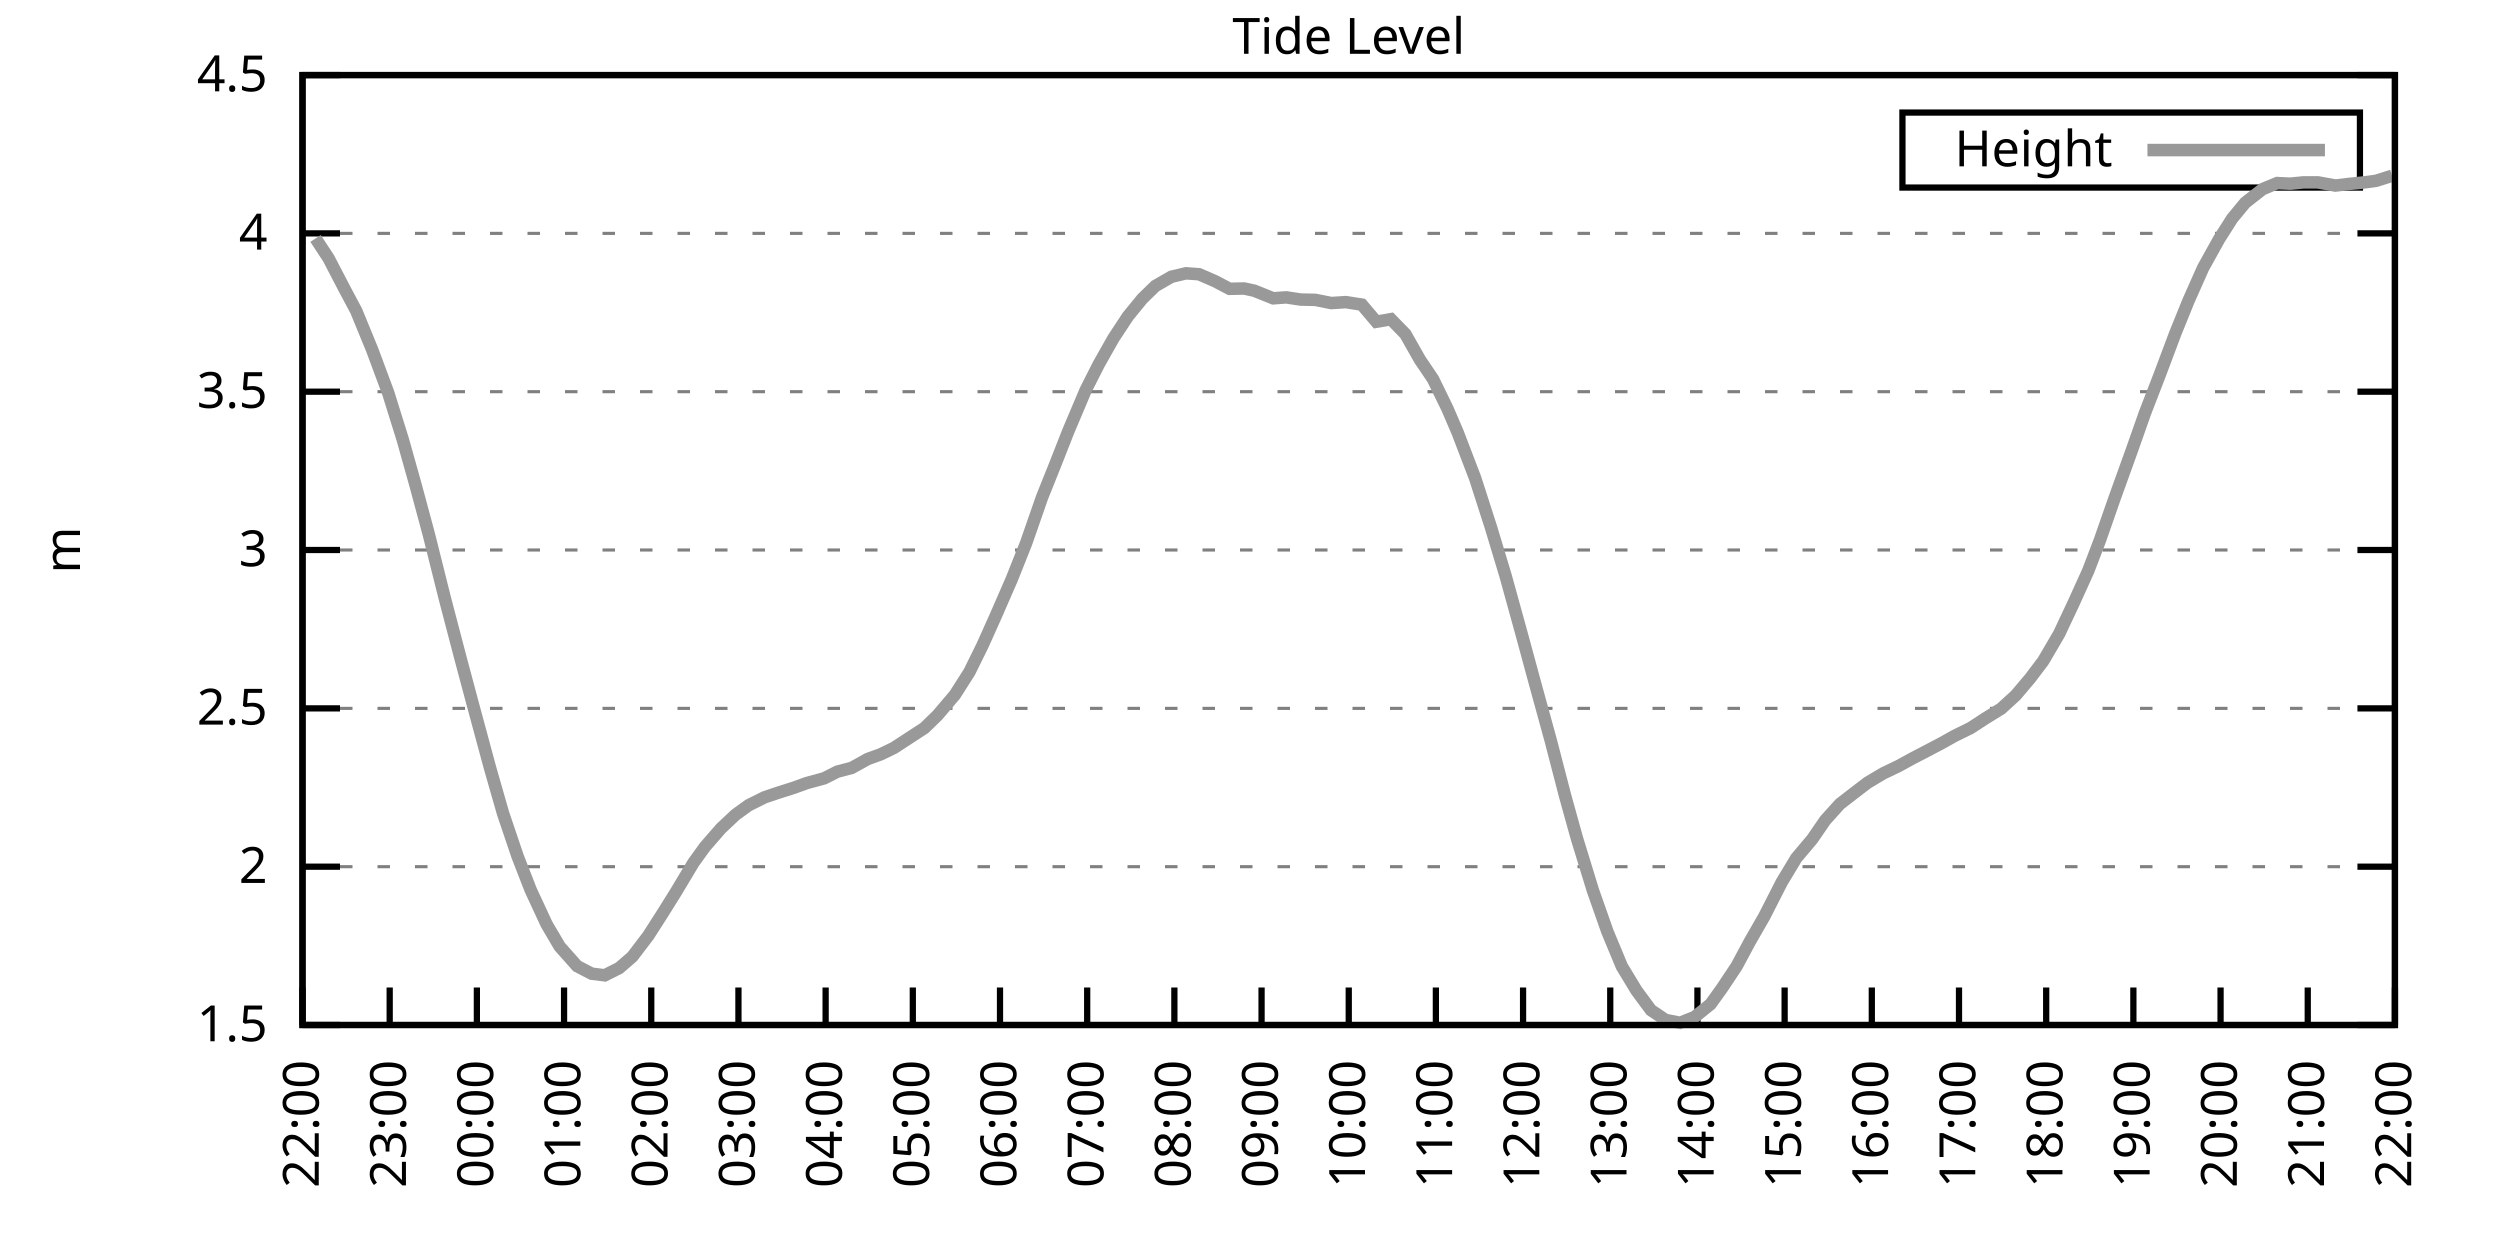
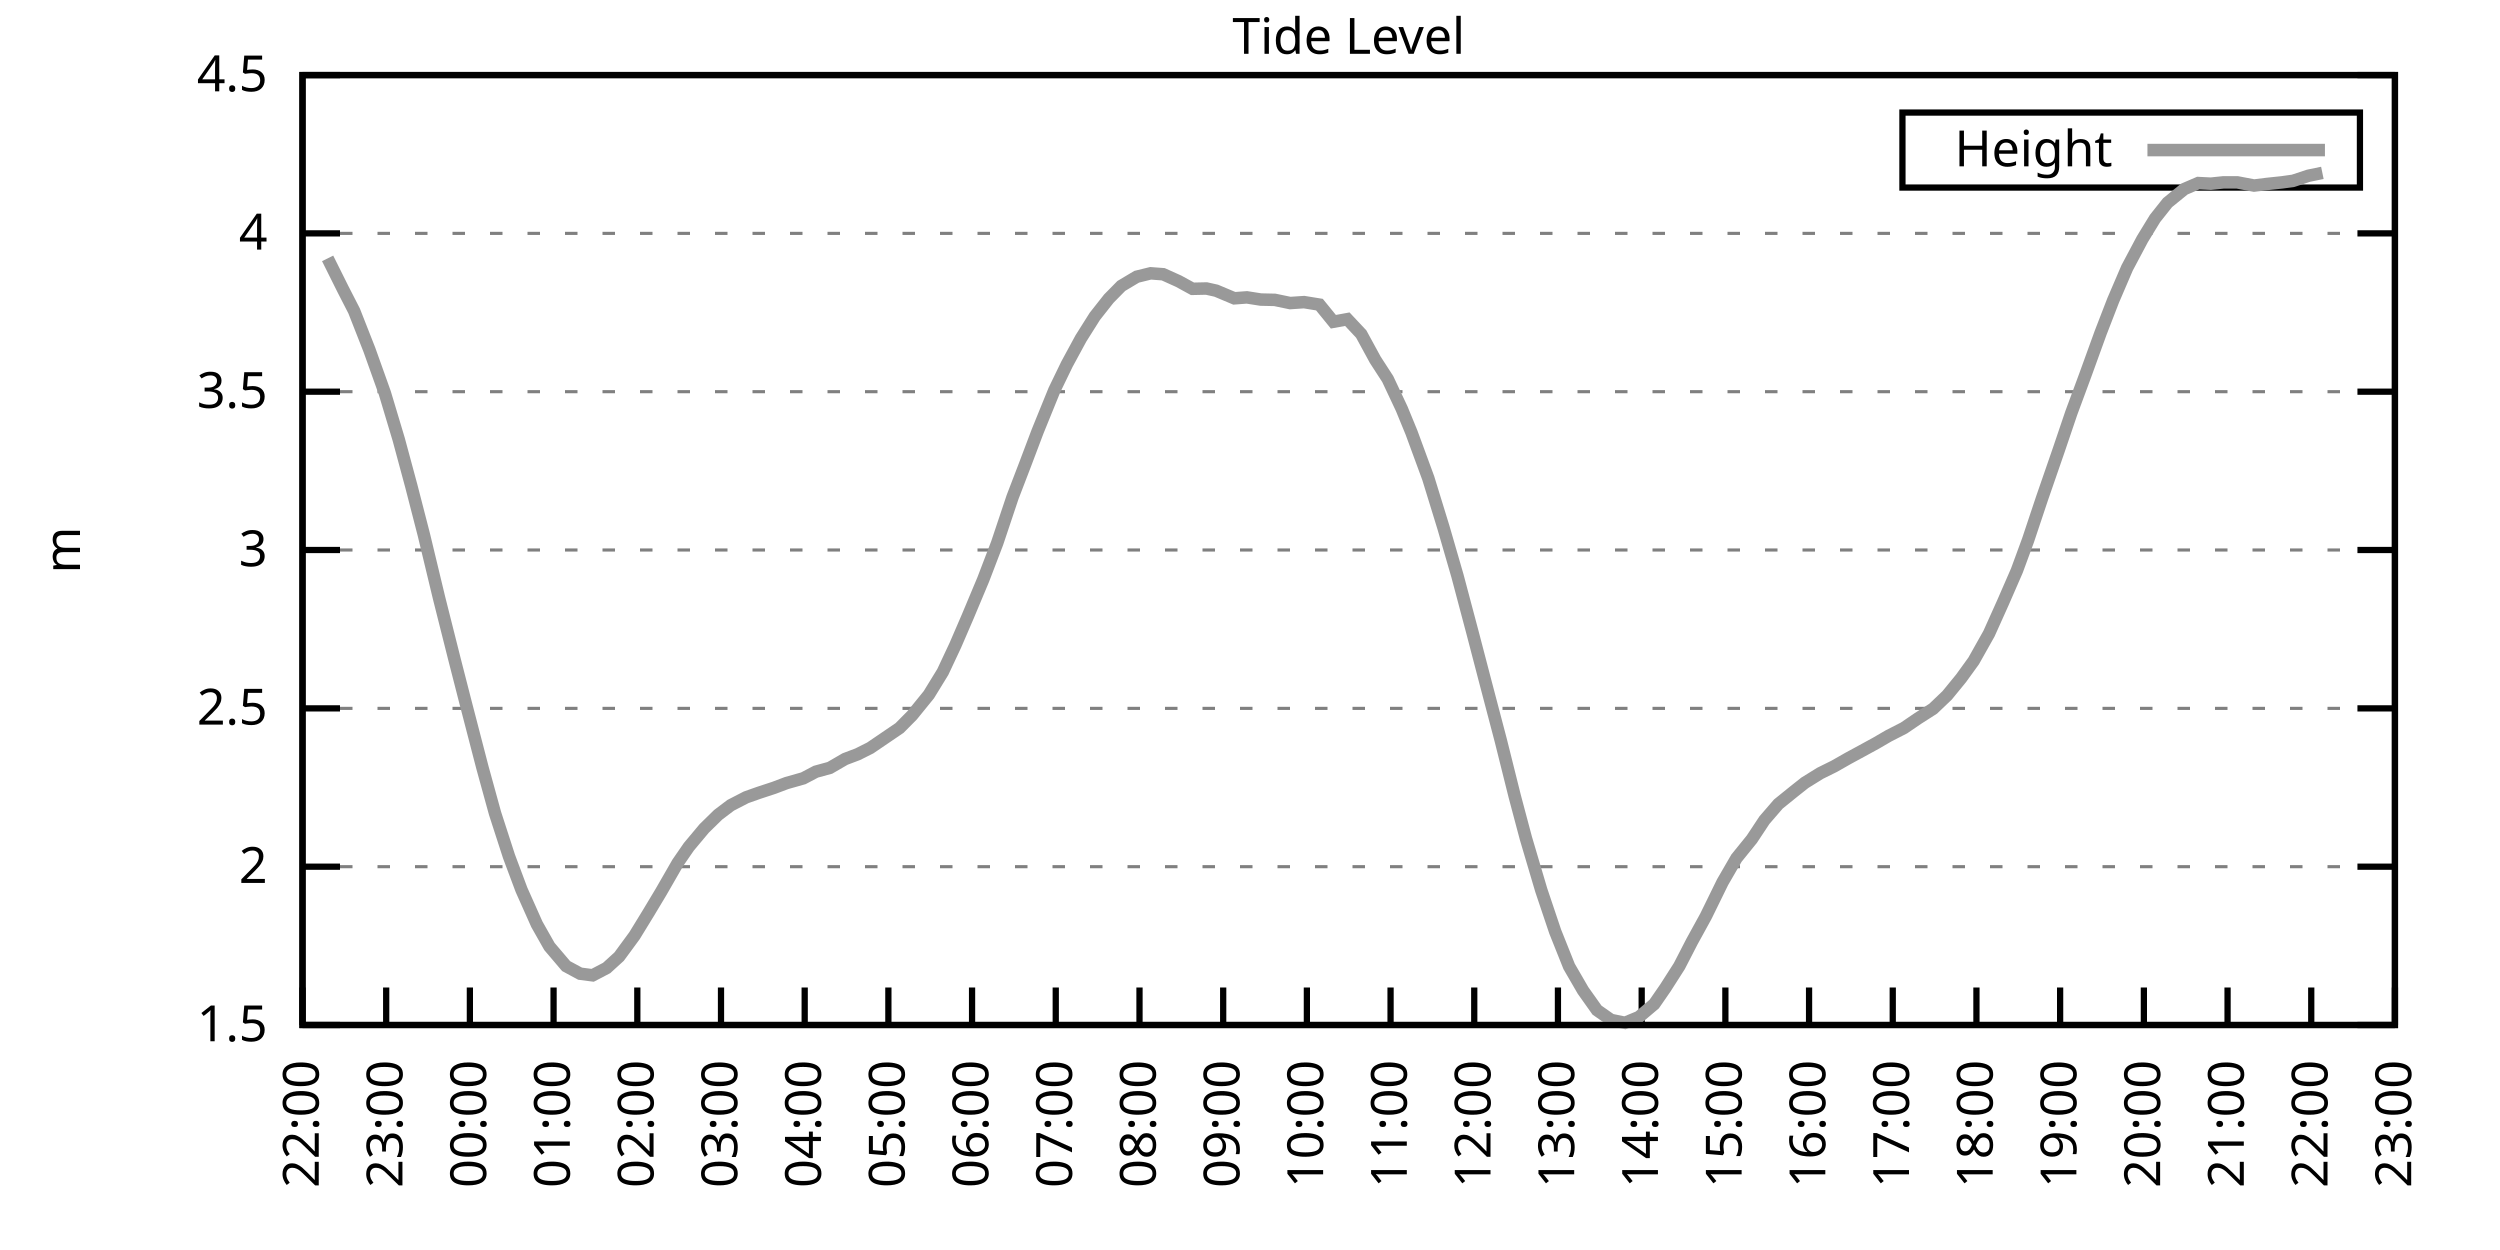
<svg xmlns="http://www.w3.org/2000/svg" xmlns:xlink="http://www.w3.org/1999/xlink" width="400" height="200" viewBox="0 0 400 200">
  <g id="gnuplot_canvas">
    <rect x="0" y="0" width="400" height="200" fill="none" />
    <defs>
      <circle id="gpDot" r="0.5" stroke-width="0.5" stroke="currentColor" />
      <path id="gpPt0" stroke-width="0.333" stroke="currentColor" d="M-1,0 h2 M0,-1 v2" />
      <path id="gpPt1" stroke-width="0.333" stroke="currentColor" d="M-1,-1 L1,1 M1,-1 L-1,1" />
      <path id="gpPt2" stroke-width="0.333" stroke="currentColor" d="M-1,0 L1,0 M0,-1 L0,1 M-1,-1 L1,1 M-1,1 L1,-1" />
      <rect id="gpPt3" stroke-width="0.333" stroke="currentColor" x="-1" y="-1" width="2" height="2" />
      <rect id="gpPt4" stroke-width="0.333" stroke="currentColor" fill="currentColor" x="-1" y="-1" width="2" height="2" />
      <circle id="gpPt5" stroke-width="0.333" stroke="currentColor" cx="0" cy="0" r="1" />
      <use xlink:href="#gpPt5" id="gpPt6" fill="currentColor" stroke="none" />
      <path id="gpPt7" stroke-width="0.333" stroke="currentColor" d="M0,-1.33 L-1.33,0.67 L1.33,0.67 z" />
      <use xlink:href="#gpPt7" id="gpPt8" fill="currentColor" stroke="none" />
      <use xlink:href="#gpPt7" id="gpPt9" stroke="currentColor" transform="rotate(180)" />
      <use xlink:href="#gpPt9" id="gpPt10" fill="currentColor" stroke="none" />
      <use xlink:href="#gpPt3" id="gpPt11" stroke="currentColor" transform="rotate(45)" />
      <use xlink:href="#gpPt11" id="gpPt12" fill="currentColor" stroke="none" />
      <path id="gpPt13" stroke-width="0.333" stroke="currentColor" d="M0,1.330 L1.265,0.411 L0.782,-1.067 L-0.782,-1.076 L-1.265,0.411 z" />
      <use xlink:href="#gpPt13" id="gpPt14" fill="currentColor" stroke="none" />
      <filter id="textbox" filterUnits="objectBoundingBox" x="0" y="0" height="1" width="1">
        <feFlood flood-color="white" flood-opacity="1" result="bgnd" />
        <feComposite in="SourceGraphic" in2="bgnd" operator="atop" />
      </filter>
      <filter id="greybox" filterUnits="objectBoundingBox" x="0" y="0" height="1" width="1">
        <feFlood flood-color="lightgrey" flood-opacity="1" result="grey" />
        <feComposite in="SourceGraphic" in2="grey" operator="atop" />
      </filter>
    </defs>
    <g fill="none" color="white" stroke="currentColor" stroke-width="1.00" stroke-linecap="butt" stroke-linejoin="miter">
</g>
    <g fill="none" color="black" stroke="currentColor" stroke-width="1.00" stroke-linecap="butt" stroke-linejoin="miter">
      <g stroke="none" shape-rendering="crispEdges">
        <polygon fill="rgb(255, 255, 255)" points="48.40,164.00 383.18,164.00 383.18,12.02 48.40,12.02 " />
      </g>
    </g>
    <g fill="none" color="black" stroke="currentColor" stroke-width="1.00" stroke-linecap="butt" stroke-linejoin="miter">
</g>
    <g fill="none" color="black" stroke="black" stroke-width="0.50" stroke-linecap="butt" stroke-linejoin="miter">
</g>
    <g fill="none" color="gray" stroke="currentColor" stroke-width="0.50" stroke-linecap="butt" stroke-linejoin="miter">
      <path stroke="gray" stroke-dasharray="2,4" class="gridline" d="M48.40,164.00 L383.19,164.00  " />
    </g>
    <g fill="none" color="gray" stroke="gray" stroke-width="1.00" stroke-linecap="butt" stroke-linejoin="miter">
</g>
    <g fill="none" color="black" stroke="currentColor" stroke-width="1.00" stroke-linecap="butt" stroke-linejoin="miter">
      <path stroke="black" d="M48.40,164.00 L54.40,164.00 M383.19,164.00 L377.19,164.00  " />
      <g transform="translate(42.80,166.60)" stroke="none" fill="black" font-family="Sans" font-size="8.00" text-anchor="end">
        <text>
          <tspan font-family="Sans"> 1.5</tspan>
        </text>
      </g>
    </g>
    <g fill="none" color="black" stroke="currentColor" stroke-width="1.00" stroke-linecap="butt" stroke-linejoin="miter">
</g>
    <g fill="none" color="black" stroke="black" stroke-width="0.50" stroke-linecap="butt" stroke-linejoin="miter">
</g>
    <g fill="none" color="gray" stroke="currentColor" stroke-width="0.50" stroke-linecap="butt" stroke-linejoin="miter">
      <path stroke="gray" stroke-dasharray="2,4" class="gridline" d="M48.40,138.67 L383.19,138.67  " />
    </g>
    <g fill="none" color="gray" stroke="gray" stroke-width="1.00" stroke-linecap="butt" stroke-linejoin="miter">
</g>
    <g fill="none" color="black" stroke="currentColor" stroke-width="1.00" stroke-linecap="butt" stroke-linejoin="miter">
      <path stroke="black" d="M48.40,138.67 L54.40,138.67 M383.19,138.67 L377.19,138.67  " />
      <g transform="translate(42.80,141.27)" stroke="none" fill="black" font-family="Sans" font-size="8.00" text-anchor="end">
        <text>
          <tspan font-family="Sans"> 2</tspan>
        </text>
      </g>
    </g>
    <g fill="none" color="black" stroke="currentColor" stroke-width="1.00" stroke-linecap="butt" stroke-linejoin="miter">
</g>
    <g fill="none" color="black" stroke="black" stroke-width="0.50" stroke-linecap="butt" stroke-linejoin="miter">
</g>
    <g fill="none" color="gray" stroke="currentColor" stroke-width="0.50" stroke-linecap="butt" stroke-linejoin="miter">
      <path stroke="gray" stroke-dasharray="2,4" class="gridline" d="M48.40,113.34 L383.19,113.34  " />
    </g>
    <g fill="none" color="gray" stroke="gray" stroke-width="1.00" stroke-linecap="butt" stroke-linejoin="miter">
</g>
    <g fill="none" color="black" stroke="currentColor" stroke-width="1.00" stroke-linecap="butt" stroke-linejoin="miter">
      <path stroke="black" d="M48.40,113.34 L54.40,113.34 M383.19,113.34 L377.19,113.34  " />
      <g transform="translate(42.80,115.94)" stroke="none" fill="black" font-family="Sans" font-size="8.00" text-anchor="end">
        <text>
          <tspan font-family="Sans"> 2.5</tspan>
        </text>
      </g>
    </g>
    <g fill="none" color="black" stroke="currentColor" stroke-width="1.00" stroke-linecap="butt" stroke-linejoin="miter">
</g>
    <g fill="none" color="black" stroke="black" stroke-width="0.50" stroke-linecap="butt" stroke-linejoin="miter">
</g>
    <g fill="none" color="gray" stroke="currentColor" stroke-width="0.50" stroke-linecap="butt" stroke-linejoin="miter">
      <path stroke="gray" stroke-dasharray="2,4" class="gridline" d="M48.40,88.00 L383.19,88.00  " />
    </g>
    <g fill="none" color="gray" stroke="gray" stroke-width="1.00" stroke-linecap="butt" stroke-linejoin="miter">
</g>
    <g fill="none" color="black" stroke="currentColor" stroke-width="1.00" stroke-linecap="butt" stroke-linejoin="miter">
      <path stroke="black" d="M48.40,88.00 L54.40,88.00 M383.19,88.00 L377.19,88.00  " />
      <g transform="translate(42.80,90.60)" stroke="none" fill="black" font-family="Sans" font-size="8.00" text-anchor="end">
        <text>
          <tspan font-family="Sans"> 3</tspan>
        </text>
      </g>
    </g>
    <g fill="none" color="black" stroke="currentColor" stroke-width="1.00" stroke-linecap="butt" stroke-linejoin="miter">
</g>
    <g fill="none" color="black" stroke="black" stroke-width="0.50" stroke-linecap="butt" stroke-linejoin="miter">
</g>
    <g fill="none" color="gray" stroke="currentColor" stroke-width="0.50" stroke-linecap="butt" stroke-linejoin="miter">
      <path stroke="gray" stroke-dasharray="2,4" class="gridline" d="M48.40,62.67 L383.19,62.67  " />
    </g>
    <g fill="none" color="gray" stroke="gray" stroke-width="1.00" stroke-linecap="butt" stroke-linejoin="miter">
</g>
    <g fill="none" color="black" stroke="currentColor" stroke-width="1.00" stroke-linecap="butt" stroke-linejoin="miter">
      <path stroke="black" d="M48.40,62.67 L54.40,62.67 M383.19,62.67 L377.19,62.67  " />
      <g transform="translate(42.80,65.27)" stroke="none" fill="black" font-family="Sans" font-size="8.00" text-anchor="end">
        <text>
          <tspan font-family="Sans"> 3.5</tspan>
        </text>
      </g>
    </g>
    <g fill="none" color="black" stroke="currentColor" stroke-width="1.00" stroke-linecap="butt" stroke-linejoin="miter">
</g>
    <g fill="none" color="black" stroke="black" stroke-width="0.50" stroke-linecap="butt" stroke-linejoin="miter">
</g>
    <g fill="none" color="gray" stroke="currentColor" stroke-width="0.50" stroke-linecap="butt" stroke-linejoin="miter">
      <path stroke="gray" stroke-dasharray="2,4" class="gridline" d="M48.40,37.34 L383.19,37.34  " />
    </g>
    <g fill="none" color="gray" stroke="gray" stroke-width="1.00" stroke-linecap="butt" stroke-linejoin="miter">
</g>
    <g fill="none" color="black" stroke="currentColor" stroke-width="1.00" stroke-linecap="butt" stroke-linejoin="miter">
      <path stroke="black" d="M48.40,37.34 L54.40,37.34 M383.19,37.34 L377.19,37.34  " />
      <g transform="translate(42.80,39.94)" stroke="none" fill="black" font-family="Sans" font-size="8.00" text-anchor="end">
        <text>
          <tspan font-family="Sans"> 4</tspan>
        </text>
      </g>
    </g>
    <g fill="none" color="black" stroke="currentColor" stroke-width="1.00" stroke-linecap="butt" stroke-linejoin="miter">
</g>
    <g fill="none" color="black" stroke="black" stroke-width="0.50" stroke-linecap="butt" stroke-linejoin="miter">
</g>
    <g fill="none" color="gray" stroke="currentColor" stroke-width="0.50" stroke-linecap="butt" stroke-linejoin="miter">
      <path stroke="gray" stroke-dasharray="2,4" class="gridline" d="M48.40,12.01 L383.19,12.01  " />
    </g>
    <g fill="none" color="gray" stroke="gray" stroke-width="1.00" stroke-linecap="butt" stroke-linejoin="miter">
</g>
    <g fill="none" color="black" stroke="currentColor" stroke-width="1.00" stroke-linecap="butt" stroke-linejoin="miter">
      <path stroke="black" d="M48.40,12.01 L54.40,12.01 M383.19,12.01 L377.19,12.01  " />
      <g transform="translate(42.80,14.61)" stroke="none" fill="black" font-family="Sans" font-size="8.00" text-anchor="end">
        <text>
          <tspan font-family="Sans"> 4.5</tspan>
        </text>
      </g>
    </g>
    <g fill="none" color="black" stroke="currentColor" stroke-width="1.00" stroke-linecap="butt" stroke-linejoin="miter">
      <path stroke="black" d="M48.40,164.00 L48.40,158.00  " />
      <g transform="translate(51.00,169.60) rotate(270.00)" stroke="none" fill="black" font-family="Sans" font-size="8.00" text-anchor="end">
        <text>
          <tspan font-family="Sans">22:00</tspan>
        </text>
      </g>
    </g>
    <g fill="none" color="black" stroke="currentColor" stroke-width="1.00" stroke-linecap="butt" stroke-linejoin="miter">
-       <path stroke="black" d="M62.35,164.00 L62.35,158.00  " />
-       <g transform="translate(64.95,169.60) rotate(270.00)" stroke="none" fill="black" font-family="Sans" font-size="8.00" text-anchor="end">
+       <path stroke="black" d="M61.79,164.00 L61.79,158.00  " />
+       <g transform="translate(64.39,169.60) rotate(270.00)" stroke="none" fill="black" font-family="Sans" font-size="8.00" text-anchor="end">
        <text>
          <tspan font-family="Sans">23:00</tspan>
        </text>
      </g>
    </g>
    <g fill="none" color="black" stroke="currentColor" stroke-width="1.00" stroke-linecap="butt" stroke-linejoin="miter">
-       <path stroke="black" d="M76.30,164.00 L76.30,158.00  " />
-       <g transform="translate(78.90,169.60) rotate(270.00)" stroke="none" fill="black" font-family="Sans" font-size="8.00" text-anchor="end">
+       <path stroke="black" d="M75.18,164.00 L75.18,158.00  " />
+       <g transform="translate(77.78,169.60) rotate(270.00)" stroke="none" fill="black" font-family="Sans" font-size="8.00" text-anchor="end">
        <text>
          <tspan font-family="Sans">00:00</tspan>
        </text>
      </g>
    </g>
    <g fill="none" color="black" stroke="currentColor" stroke-width="1.00" stroke-linecap="butt" stroke-linejoin="miter">
-       <path stroke="black" d="M90.25,164.00 L90.25,158.00  " />
-       <g transform="translate(92.85,169.60) rotate(270.00)" stroke="none" fill="black" font-family="Sans" font-size="8.00" text-anchor="end">
+       <path stroke="black" d="M88.57,164.00 L88.57,158.00  " />
+       <g transform="translate(91.17,169.60) rotate(270.00)" stroke="none" fill="black" font-family="Sans" font-size="8.00" text-anchor="end">
        <text>
          <tspan font-family="Sans">01:00</tspan>
        </text>
      </g>
    </g>
    <g fill="none" color="black" stroke="currentColor" stroke-width="1.00" stroke-linecap="butt" stroke-linejoin="miter">
-       <path stroke="black" d="M104.20,164.00 L104.20,158.00  " />
-       <g transform="translate(106.80,169.60) rotate(270.00)" stroke="none" fill="black" font-family="Sans" font-size="8.00" text-anchor="end">
+       <path stroke="black" d="M101.97,164.00 L101.97,158.00  " />
+       <g transform="translate(104.57,169.60) rotate(270.00)" stroke="none" fill="black" font-family="Sans" font-size="8.00" text-anchor="end">
        <text>
          <tspan font-family="Sans">02:00</tspan>
        </text>
      </g>
    </g>
    <g fill="none" color="black" stroke="currentColor" stroke-width="1.00" stroke-linecap="butt" stroke-linejoin="miter">
-       <path stroke="black" d="M118.15,164.00 L118.15,158.00  " />
-       <g transform="translate(120.75,169.60) rotate(270.00)" stroke="none" fill="black" font-family="Sans" font-size="8.00" text-anchor="end">
+       <path stroke="black" d="M115.36,164.00 L115.36,158.00  " />
+       <g transform="translate(117.96,169.60) rotate(270.00)" stroke="none" fill="black" font-family="Sans" font-size="8.00" text-anchor="end">
        <text>
          <tspan font-family="Sans">03:00</tspan>
        </text>
      </g>
    </g>
    <g fill="none" color="black" stroke="currentColor" stroke-width="1.00" stroke-linecap="butt" stroke-linejoin="miter">
-       <path stroke="black" d="M132.10,164.00 L132.10,158.00  " />
-       <g transform="translate(134.70,169.60) rotate(270.00)" stroke="none" fill="black" font-family="Sans" font-size="8.00" text-anchor="end">
+       <path stroke="black" d="M128.75,164.00 L128.75,158.00  " />
+       <g transform="translate(131.35,169.60) rotate(270.00)" stroke="none" fill="black" font-family="Sans" font-size="8.00" text-anchor="end">
        <text>
          <tspan font-family="Sans">04:00</tspan>
        </text>
      </g>
    </g>
    <g fill="none" color="black" stroke="currentColor" stroke-width="1.00" stroke-linecap="butt" stroke-linejoin="miter">
-       <path stroke="black" d="M146.05,164.00 L146.05,158.00  " />
-       <g transform="translate(148.65,169.60) rotate(270.00)" stroke="none" fill="black" font-family="Sans" font-size="8.00" text-anchor="end">
+       <path stroke="black" d="M142.14,164.00 L142.14,158.00  " />
+       <g transform="translate(144.74,169.60) rotate(270.00)" stroke="none" fill="black" font-family="Sans" font-size="8.00" text-anchor="end">
        <text>
          <tspan font-family="Sans">05:00</tspan>
        </text>
      </g>
    </g>
    <g fill="none" color="black" stroke="currentColor" stroke-width="1.00" stroke-linecap="butt" stroke-linejoin="miter">
-       <path stroke="black" d="M160.00,164.00 L160.00,158.00  " />
-       <g transform="translate(162.60,169.60) rotate(270.00)" stroke="none" fill="black" font-family="Sans" font-size="8.00" text-anchor="end">
+       <path stroke="black" d="M155.53,164.00 L155.53,158.00  " />
+       <g transform="translate(158.13,169.60) rotate(270.00)" stroke="none" fill="black" font-family="Sans" font-size="8.00" text-anchor="end">
        <text>
          <tspan font-family="Sans">06:00</tspan>
        </text>
      </g>
    </g>
    <g fill="none" color="black" stroke="currentColor" stroke-width="1.00" stroke-linecap="butt" stroke-linejoin="miter">
-       <path stroke="black" d="M173.95,164.00 L173.95,158.00  " />
-       <g transform="translate(176.55,169.60) rotate(270.00)" stroke="none" fill="black" font-family="Sans" font-size="8.00" text-anchor="end">
+       <path stroke="black" d="M168.92,164.00 L168.92,158.00  " />
+       <g transform="translate(171.52,169.60) rotate(270.00)" stroke="none" fill="black" font-family="Sans" font-size="8.00" text-anchor="end">
        <text>
          <tspan font-family="Sans">07:00</tspan>
        </text>
      </g>
    </g>
    <g fill="none" color="black" stroke="currentColor" stroke-width="1.00" stroke-linecap="butt" stroke-linejoin="miter">
-       <path stroke="black" d="M187.90,164.00 L187.90,158.00  " />
-       <g transform="translate(190.50,169.60) rotate(270.00)" stroke="none" fill="black" font-family="Sans" font-size="8.00" text-anchor="end">
+       <path stroke="black" d="M182.32,164.00 L182.32,158.00  " />
+       <g transform="translate(184.92,169.60) rotate(270.00)" stroke="none" fill="black" font-family="Sans" font-size="8.00" text-anchor="end">
        <text>
          <tspan font-family="Sans">08:00</tspan>
        </text>
      </g>
    </g>
    <g fill="none" color="black" stroke="currentColor" stroke-width="1.00" stroke-linecap="butt" stroke-linejoin="miter">
-       <path stroke="black" d="M201.85,164.00 L201.85,158.00  " />
-       <g transform="translate(204.45,169.60) rotate(270.00)" stroke="none" fill="black" font-family="Sans" font-size="8.00" text-anchor="end">
+       <path stroke="black" d="M195.71,164.00 L195.71,158.00  " />
+       <g transform="translate(198.31,169.60) rotate(270.00)" stroke="none" fill="black" font-family="Sans" font-size="8.00" text-anchor="end">
        <text>
          <tspan font-family="Sans">09:00</tspan>
        </text>
      </g>
    </g>
    <g fill="none" color="black" stroke="currentColor" stroke-width="1.00" stroke-linecap="butt" stroke-linejoin="miter">
-       <path stroke="black" d="M215.80,164.00 L215.80,158.00  " />
-       <g transform="translate(218.40,169.60) rotate(270.00)" stroke="none" fill="black" font-family="Sans" font-size="8.00" text-anchor="end">
+       <path stroke="black" d="M209.10,164.00 L209.10,158.00  " />
+       <g transform="translate(211.70,169.60) rotate(270.00)" stroke="none" fill="black" font-family="Sans" font-size="8.00" text-anchor="end">
        <text>
          <tspan font-family="Sans">10:00</tspan>
        </text>
      </g>
    </g>
    <g fill="none" color="black" stroke="currentColor" stroke-width="1.00" stroke-linecap="butt" stroke-linejoin="miter">
-       <path stroke="black" d="M229.74,164.00 L229.74,158.00  " />
-       <g transform="translate(232.34,169.60) rotate(270.00)" stroke="none" fill="black" font-family="Sans" font-size="8.00" text-anchor="end">
+       <path stroke="black" d="M222.49,164.00 L222.49,158.00  " />
+       <g transform="translate(225.09,169.60) rotate(270.00)" stroke="none" fill="black" font-family="Sans" font-size="8.00" text-anchor="end">
        <text>
          <tspan font-family="Sans">11:00</tspan>
        </text>
      </g>
    </g>
    <g fill="none" color="black" stroke="currentColor" stroke-width="1.00" stroke-linecap="butt" stroke-linejoin="miter">
-       <path stroke="black" d="M243.69,164.00 L243.69,158.00  " />
-       <g transform="translate(246.29,169.60) rotate(270.00)" stroke="none" fill="black" font-family="Sans" font-size="8.00" text-anchor="end">
+       <path stroke="black" d="M235.88,164.00 L235.88,158.00  " />
+       <g transform="translate(238.48,169.60) rotate(270.00)" stroke="none" fill="black" font-family="Sans" font-size="8.00" text-anchor="end">
        <text>
          <tspan font-family="Sans">12:00</tspan>
        </text>
      </g>
    </g>
    <g fill="none" color="black" stroke="currentColor" stroke-width="1.00" stroke-linecap="butt" stroke-linejoin="miter">
-       <path stroke="black" d="M257.64,164.00 L257.64,158.00  " />
-       <g transform="translate(260.24,169.60) rotate(270.00)" stroke="none" fill="black" font-family="Sans" font-size="8.00" text-anchor="end">
+       <path stroke="black" d="M249.27,164.00 L249.27,158.00  " />
+       <g transform="translate(251.87,169.60) rotate(270.00)" stroke="none" fill="black" font-family="Sans" font-size="8.00" text-anchor="end">
        <text>
          <tspan font-family="Sans">13:00</tspan>
        </text>
      </g>
    </g>
    <g fill="none" color="black" stroke="currentColor" stroke-width="1.00" stroke-linecap="butt" stroke-linejoin="miter">
-       <path stroke="black" d="M271.59,164.00 L271.59,158.00  " />
-       <g transform="translate(274.19,169.60) rotate(270.00)" stroke="none" fill="black" font-family="Sans" font-size="8.00" text-anchor="end">
+       <path stroke="black" d="M262.67,164.00 L262.67,158.00  " />
+       <g transform="translate(265.27,169.60) rotate(270.00)" stroke="none" fill="black" font-family="Sans" font-size="8.00" text-anchor="end">
        <text>
          <tspan font-family="Sans">14:00</tspan>
        </text>
      </g>
    </g>
    <g fill="none" color="black" stroke="currentColor" stroke-width="1.00" stroke-linecap="butt" stroke-linejoin="miter">
-       <path stroke="black" d="M285.54,164.00 L285.54,158.00  " />
-       <g transform="translate(288.14,169.60) rotate(270.00)" stroke="none" fill="black" font-family="Sans" font-size="8.00" text-anchor="end">
+       <path stroke="black" d="M276.06,164.00 L276.06,158.00  " />
+       <g transform="translate(278.66,169.60) rotate(270.00)" stroke="none" fill="black" font-family="Sans" font-size="8.00" text-anchor="end">
        <text>
          <tspan font-family="Sans">15:00</tspan>
        </text>
      </g>
    </g>
    <g fill="none" color="black" stroke="currentColor" stroke-width="1.00" stroke-linecap="butt" stroke-linejoin="miter">
-       <path stroke="black" d="M299.49,164.00 L299.49,158.00  " />
-       <g transform="translate(302.09,169.60) rotate(270.00)" stroke="none" fill="black" font-family="Sans" font-size="8.00" text-anchor="end">
+       <path stroke="black" d="M289.45,164.00 L289.45,158.00  " />
+       <g transform="translate(292.05,169.60) rotate(270.00)" stroke="none" fill="black" font-family="Sans" font-size="8.00" text-anchor="end">
        <text>
          <tspan font-family="Sans">16:00</tspan>
        </text>
      </g>
    </g>
    <g fill="none" color="black" stroke="currentColor" stroke-width="1.00" stroke-linecap="butt" stroke-linejoin="miter">
-       <path stroke="black" d="M313.44,164.00 L313.44,158.00  " />
-       <g transform="translate(316.04,169.60) rotate(270.00)" stroke="none" fill="black" font-family="Sans" font-size="8.00" text-anchor="end">
+       <path stroke="black" d="M302.84,164.00 L302.84,158.00  " />
+       <g transform="translate(305.44,169.60) rotate(270.00)" stroke="none" fill="black" font-family="Sans" font-size="8.00" text-anchor="end">
        <text>
          <tspan font-family="Sans">17:00</tspan>
        </text>
      </g>
    </g>
    <g fill="none" color="black" stroke="currentColor" stroke-width="1.00" stroke-linecap="butt" stroke-linejoin="miter">
-       <path stroke="black" d="M327.39,164.00 L327.39,158.00  " />
-       <g transform="translate(329.99,169.60) rotate(270.00)" stroke="none" fill="black" font-family="Sans" font-size="8.00" text-anchor="end">
+       <path stroke="black" d="M316.23,164.00 L316.23,158.00  " />
+       <g transform="translate(318.83,169.60) rotate(270.00)" stroke="none" fill="black" font-family="Sans" font-size="8.00" text-anchor="end">
        <text>
          <tspan font-family="Sans">18:00</tspan>
        </text>
      </g>
    </g>
    <g fill="none" color="black" stroke="currentColor" stroke-width="1.00" stroke-linecap="butt" stroke-linejoin="miter">
-       <path stroke="black" d="M341.34,164.00 L341.34,158.00  " />
-       <g transform="translate(343.94,169.60) rotate(270.00)" stroke="none" fill="black" font-family="Sans" font-size="8.00" text-anchor="end">
+       <path stroke="black" d="M329.62,164.00 L329.62,158.00  " />
+       <g transform="translate(332.22,169.60) rotate(270.00)" stroke="none" fill="black" font-family="Sans" font-size="8.00" text-anchor="end">
        <text>
          <tspan font-family="Sans">19:00</tspan>
        </text>
      </g>
    </g>
    <g fill="none" color="black" stroke="currentColor" stroke-width="1.00" stroke-linecap="butt" stroke-linejoin="miter">
-       <path stroke="black" d="M355.29,164.00 L355.29,158.00  " />
-       <g transform="translate(357.89,169.60) rotate(270.00)" stroke="none" fill="black" font-family="Sans" font-size="8.00" text-anchor="end">
+       <path stroke="black" d="M343.02,164.00 L343.02,158.00  " />
+       <g transform="translate(345.62,169.60) rotate(270.00)" stroke="none" fill="black" font-family="Sans" font-size="8.00" text-anchor="end">
        <text>
          <tspan font-family="Sans">20:00</tspan>
        </text>
      </g>
    </g>
    <g fill="none" color="black" stroke="currentColor" stroke-width="1.00" stroke-linecap="butt" stroke-linejoin="miter">
-       <path stroke="black" d="M369.24,164.00 L369.24,158.00  " />
-       <g transform="translate(371.84,169.60) rotate(270.00)" stroke="none" fill="black" font-family="Sans" font-size="8.00" text-anchor="end">
+       <path stroke="black" d="M356.41,164.00 L356.41,158.00  " />
+       <g transform="translate(359.01,169.60) rotate(270.00)" stroke="none" fill="black" font-family="Sans" font-size="8.00" text-anchor="end">
        <text>
          <tspan font-family="Sans">21:00</tspan>
+         </text>
+       </g>
+     </g>
+     <g fill="none" color="black" stroke="currentColor" stroke-width="1.00" stroke-linecap="butt" stroke-linejoin="miter">
+       <path stroke="black" d="M369.80,164.00 L369.80,158.00  " />
+       <g transform="translate(372.40,169.60) rotate(270.00)" stroke="none" fill="black" font-family="Sans" font-size="8.00" text-anchor="end">
+         <text>
+           <tspan font-family="Sans">22:00</tspan>
        </text>
      </g>
    </g>
    <g fill="none" color="black" stroke="currentColor" stroke-width="1.00" stroke-linecap="butt" stroke-linejoin="miter">
      <path stroke="black" d="M383.19,164.00 L383.19,158.00  " />
      <g transform="translate(385.79,169.60) rotate(270.00)" stroke="none" fill="black" font-family="Sans" font-size="8.00" text-anchor="end">
        <text>
-           <tspan font-family="Sans">22:00</tspan>
+           <tspan font-family="Sans">23:00</tspan>
        </text>
      </g>
    </g>
    <g fill="none" color="black" stroke="currentColor" stroke-width="1.00" stroke-linecap="butt" stroke-linejoin="miter">
</g>
    <g fill="none" color="black" stroke="currentColor" stroke-width="1.00" stroke-linecap="butt" stroke-linejoin="miter">
      <path stroke="black" d="M48.40,12.01 L48.40,164.00 L383.19,164.00 L383.19,12.01 L48.40,12.01 Z  " />
    </g>
    <g fill="none" color="black" stroke="currentColor" stroke-width="1.00" stroke-linecap="butt" stroke-linejoin="miter">
</g>
    <g fill="none" color="black" stroke="currentColor" stroke-width="1.00" stroke-linecap="butt" stroke-linejoin="miter">
      <path stroke="black" d="M304.39,30.01 L304.39,18.01 L377.59,18.01 L377.59,30.01 L304.39,30.01 Z  " />
    </g>
    <g id="Tide_level_plot_1">
      <g fill="none" color="white" stroke="black" stroke-width="2.00" stroke-linecap="butt" stroke-linejoin="miter">
</g>
      <g fill="none" color="black" stroke="currentColor" stroke-width="2.00" stroke-linecap="butt" stroke-linejoin="miter">
        <g transform="translate(337.99,26.61)" stroke="none" fill="black" font-family="Sans" font-size="8.00" text-anchor="end">
          <text>
            <tspan font-family="Sans">Height</tspan>
          </text>
        </g>
      </g>
      <g fill="none" color="black" stroke="currentColor" stroke-width="2.00" stroke-linecap="butt" stroke-linejoin="miter">
-         <path stroke="rgb(153, 153, 153)" d="M343.59,24.01 L371.99,24.01 M50.49,38.15 L52.58,41.34 L55.14,46.26 L57.00,49.75 L59.56,55.99 L62.12,62.88   L64.44,70.32 L66.53,77.77 L68.63,85.57 L71.18,95.76 L73.74,105.53 L75.60,112.48 L78.39,122.81 L80.48,130.11   L82.81,137.00 L84.90,142.37 L87.46,147.89 L89.55,151.44 L92.34,154.58 L94.67,155.79 L96.76,156.05 L99.08,154.88   L101.18,153.06 L103.73,149.71 L106.06,146.07 L108.15,142.72 L110.94,138.06 L112.80,135.48 L115.36,132.54 L117.68,130.36   L119.78,128.84 L122.33,127.57 L124.43,126.86 L126.98,126.05 L129.08,125.29 L131.87,124.53 L133.96,123.47 L136.28,122.86   L138.84,121.44 L140.93,120.68 L143.02,119.67 L147.91,116.48 L150.00,114.45 L152.79,111.16 L155.11,107.51 L157.21,103.25   L159.30,98.59 L161.86,92.72 L164.18,86.89 L166.74,79.54 L168.83,74.33 L170.92,69.01 L173.71,62.42 L175.81,58.27   L178.13,54.16 L180.46,50.62 L182.78,47.78 L184.87,45.75 L187.43,44.28 L189.76,43.73 L191.85,43.88 L194.41,44.99   L196.73,46.21 L199.06,46.16 L200.68,46.51 L203.71,47.73 L205.80,47.58 L208.12,47.93 L210.45,47.98 L213.01,48.49   L215.33,48.34 L217.89,48.74 L220.21,51.48 L222.54,51.07 L224.86,53.45 L227.19,57.56 L229.28,60.65 L231.60,65.41   L233.23,69.21 L236.02,76.50 L238.58,84.46 L240.90,92.16 L243.46,101.43 L245.55,109.13 L248.11,118.45 L250.44,127.42   L252.30,134.11 L254.85,142.42 L257.18,149.05 L259.50,154.63 L261.83,158.48 L264.15,161.62 L266.48,163.19 L268.80,163.65   L271.13,162.73 L273.69,160.66 L275.55,158.07 L277.87,154.58 L279.96,150.68 L282.29,146.62 L285.08,141.15 L287.40,137.30   L289.96,134.26 L292.05,131.22 L294.38,128.64 L296.94,126.66 L298.80,125.24 L301.35,123.72 L303.68,122.61 L306.00,121.34   L308.33,120.13 L310.65,118.91 L312.74,117.74 L315.30,116.48 L317.63,114.96 L320.18,113.39 L322.51,111.26 L324.83,108.52   L326.93,105.74 L329.48,101.38 L331.81,96.42 L334.13,91.30 L335.99,86.43 L338.32,79.75 L341.11,72.00 L343.20,66.07   L345.53,60.04 L348.08,53.25 L350.18,48.08 L352.50,42.86 L355.06,38.25 L357.15,34.96 L359.24,32.43 L362.03,30.25   L364.36,29.29 L366.45,29.39 L368.54,29.18 L370.87,29.18 L373.66,29.69 L375.75,29.44 L378.31,29.18 L380.17,28.93   L382.73,28.12  " />
+         <path stroke="rgb(153, 153, 153)" d="M343.59,24.01 L371.99,24.01 M52.42,41.34 L54.87,46.26 L56.66,49.75 L59.11,55.99 L61.57,62.88 L63.80,70.32   L65.81,77.77 L67.82,85.57 L70.27,95.76 L72.73,105.53 L74.51,112.48 L77.19,122.81 L79.20,130.11 L81.43,137.00   L83.44,142.37 L85.90,147.89 L87.91,151.44 L90.58,154.58 L92.82,155.79 L94.82,156.05 L97.06,154.88 L99.06,153.06   L101.52,149.71 L103.75,146.07 L105.76,142.72 L108.44,138.06 L110.22,135.48 L112.68,132.54 L114.91,130.36 L116.92,128.84   L119.38,127.57 L121.38,126.86 L123.84,126.05 L125.85,125.29 L128.53,124.53 L130.54,123.47 L132.77,122.86 L135.22,121.44   L137.23,120.68 L139.24,119.67 L143.93,116.48 L145.94,114.45 L148.61,111.16 L150.85,107.51 L152.85,103.25 L154.86,98.59   L157.32,92.72 L159.55,86.89 L162.01,79.54 L164.01,74.33 L166.02,69.01 L168.70,62.42 L170.71,58.27 L172.94,54.16   L175.17,50.62 L177.41,47.78 L179.41,45.75 L181.87,44.28 L184.10,43.73 L186.11,43.88 L188.57,44.99 L190.80,46.21   L193.03,46.16 L194.59,46.51 L197.49,47.73 L199.50,47.58 L201.73,47.93 L203.97,47.98 L206.42,48.49 L208.65,48.34   L211.11,48.74 L213.34,51.48 L215.57,51.07 L217.80,53.45 L220.04,57.56 L222.04,60.65 L224.28,65.41 L225.84,69.21   L228.52,76.50 L230.97,84.46 L233.20,92.16 L235.66,101.43 L237.67,109.13 L240.12,118.45 L242.36,127.42 L244.14,134.11   L246.60,142.42 L248.83,149.05 L251.06,154.63 L253.29,158.48 L255.52,161.62 L257.76,163.19 L259.99,163.65 L262.22,162.73   L264.67,160.66 L266.46,158.07 L268.69,154.58 L270.70,150.68 L272.93,146.62 L275.61,141.15 L277.84,137.30 L280.30,134.26   L282.31,131.22 L284.54,128.64 L286.99,126.66 L288.78,125.24 L291.23,123.72 L293.47,122.61 L295.70,121.34 L297.93,120.13   L300.16,118.91 L302.17,117.74 L304.63,116.48 L306.86,114.96 L309.31,113.39 L311.54,111.26 L313.78,108.52 L315.79,105.74   L318.24,101.38 L320.47,96.42 L322.70,91.30 L324.49,86.43 L326.72,79.75 L329.40,72.00 L331.41,66.07 L333.64,60.04   L336.10,53.25 L338.10,48.08 L340.34,42.86 L342.79,38.25 L344.80,34.96 L346.81,32.43 L349.49,30.25 L351.72,29.29   L353.73,29.39 L355.74,29.18 L357.97,29.18 L360.65,29.69 L362.66,29.44 L365.11,29.18 L366.90,28.93 L369.35,28.12   L371.58,27.66  " />
      </g>
    </g>
    <g fill="none" color="black" stroke="currentColor" stroke-width="2.00" stroke-linecap="butt" stroke-linejoin="miter">
</g>
    <g fill="none" color="black" stroke="black" stroke-width="1.00" stroke-linecap="butt" stroke-linejoin="miter">
</g>
    <g fill="none" color="black" stroke="currentColor" stroke-width="1.00" stroke-linecap="butt" stroke-linejoin="miter">
      <path stroke="black" d="M48.40,12.01 L48.40,164.00 L383.19,164.00 L383.19,12.01 L48.40,12.01 Z  " />
      <g transform="translate(12.80,88.01) rotate(270.00)" stroke="none" fill="black" font-family="Sans" font-size="8.00" text-anchor="middle">
        <text>
          <tspan font-family="Sans">m</tspan>
        </text>
      </g>
    </g>
    <g fill="none" color="black" stroke="currentColor" stroke-width="1.00" stroke-linecap="butt" stroke-linejoin="miter">
</g>
    <g fill="none" color="black" stroke="currentColor" stroke-width="1.00" stroke-linecap="butt" stroke-linejoin="miter">
      <g transform="translate(215.79,8.61)" stroke="none" fill="black" font-family="Sans" font-size="8.00" text-anchor="middle">
        <text>
          <tspan font-family="Sans">Tide Level</tspan>
        </text>
      </g>
    </g>
    <g fill="none" color="black" stroke="currentColor" stroke-width="1.00" stroke-linecap="butt" stroke-linejoin="miter">
</g>
  </g>
</svg>
